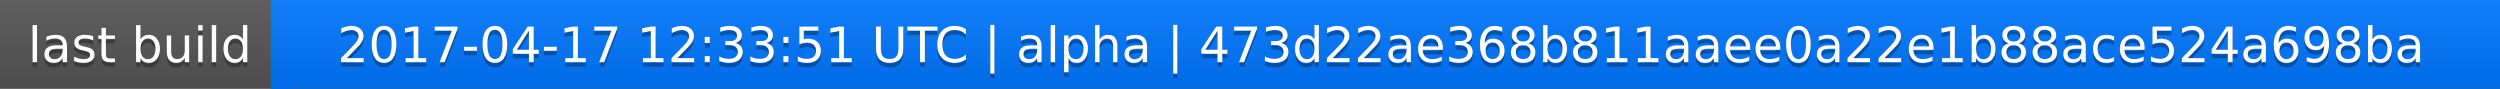
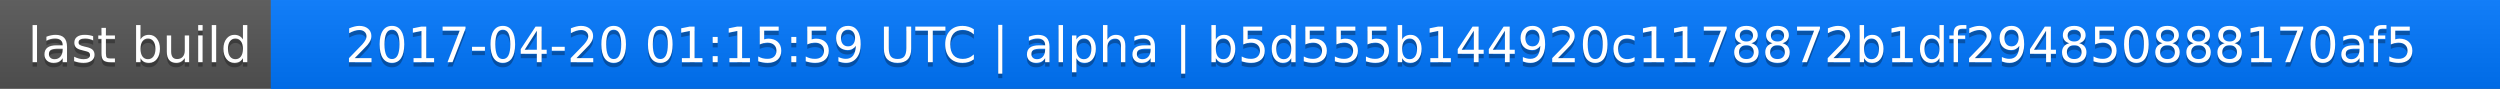
<svg xmlns="http://www.w3.org/2000/svg" width="563" height="20">
  <linearGradient id="a" x2="0" y2="100%">
    <stop offset="0" stop-color="#bbb" stop-opacity=".1" />
    <stop offset="1" stop-opacity=".1" />
  </linearGradient>
  <rect rx="0" width="563" height="20" fill="#555" />
  <rect rx="0" x="61" width="502" height="20" fill="#07f" />
  <path fill="#07f" d="M61 0h4v20h-4z" />
  <rect rx="0" width="563" height="20" fill="url(#a)" />
  <g fill="#fff" text-anchor="middle" font-family="DejaVu Sans,Verdana,Geneva,sans-serif" font-size="11">
    <text x="31.5" y="15" fill="#010101" fill-opacity=".3">last build</text>
    <text x="31.5" y="14">last build</text>
-     <text x="311" y="15" fill="#010101" fill-opacity=".3">2017-04-17 12:33:51 UTC | alpha | 473d22ae368b811aaee0a22e1b88ace524a698ba</text>
-     <text x="311" y="14">2017-04-17 12:33:51 UTC | alpha | 473d22ae368b811aaee0a22e1b88ace524a698ba</text>
+     <text x="311" y="15" fill="#010101" fill-opacity=".3">2017-04-20 01:15:59 UTC | alpha | b5d555b144920c1178872b1df294850888170af5</text>
+     <text x="311" y="14">2017-04-20 01:15:59 UTC | alpha | b5d555b144920c1178872b1df294850888170af5</text>
  </g>
</svg>
